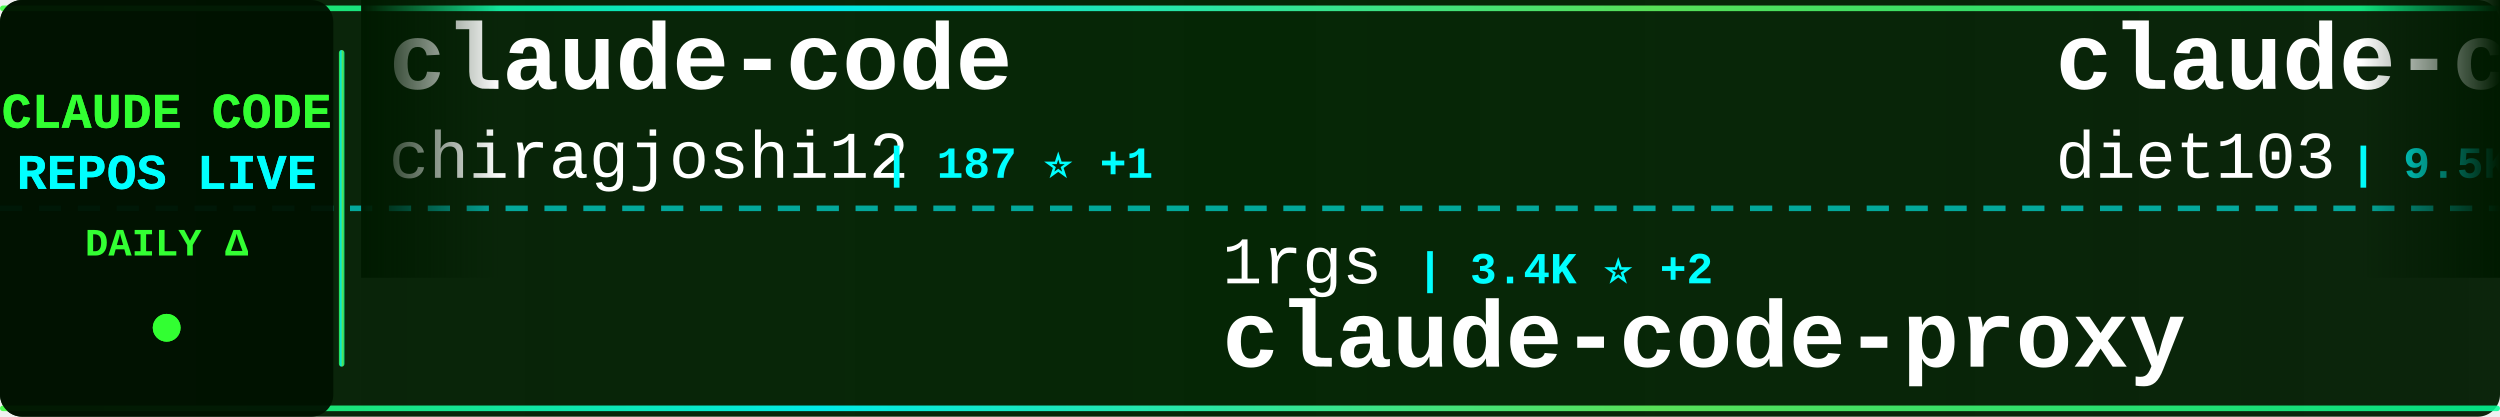
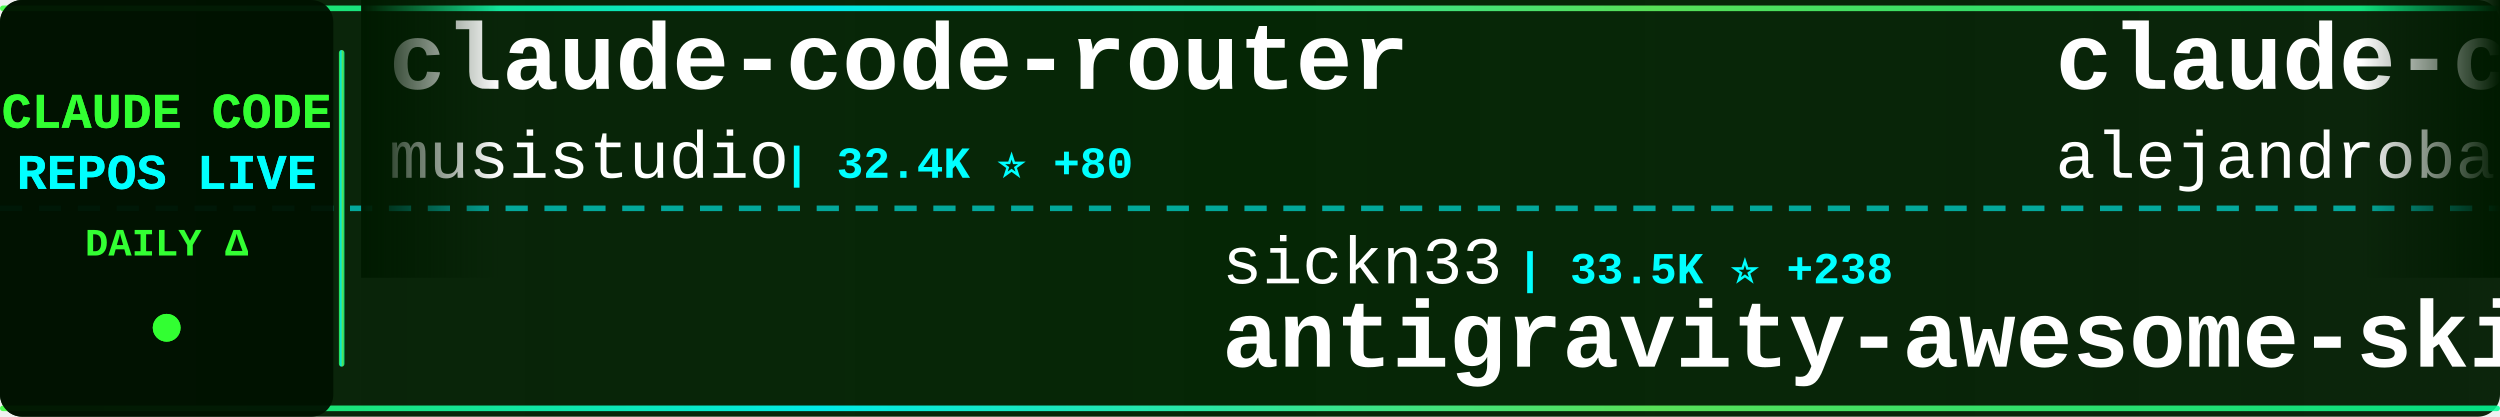
<svg xmlns="http://www.w3.org/2000/svg" width="900" height="150">
  <defs>
    <linearGradient id="tickerBg" x1="0%" y1="0%" x2="100%" y2="0%">
      <stop offset="0%" style="stop-color:#001a00;stop-opacity:0.95" />
      <stop offset="50%" style="stop-color:#002200;stop-opacity:0.98" />
      <stop offset="100%" style="stop-color:#001a00;stop-opacity:0.95" />
    </linearGradient>
    <linearGradient id="borderGrad" x1="0%" y1="0%" x2="100%" y2="0%">
      <stop offset="0%" style="stop-color:#33ff33;stop-opacity:0.85">
        <animate attributeName="stop-opacity" values="0.85;1;0.85" dur="2s" repeatCount="indefinite" />
      </stop>
      <stop offset="33%" style="stop-color:#00ffff;stop-opacity:0.9">
        <animate attributeName="stop-opacity" values="0.9;1;0.9" dur="2.2s" repeatCount="indefinite" />
      </stop>
      <stop offset="66%" style="stop-color:#66ff66;stop-opacity:0.85">
        <animate attributeName="stop-opacity" values="0.85;1;0.85" dur="1.8s" repeatCount="indefinite" />
      </stop>
      <stop offset="100%" style="stop-color:#00ff99;stop-opacity:0.85">
        <animate attributeName="stop-opacity" values="0.85;1;0.85" dur="2s" repeatCount="indefinite" />
      </stop>
    </linearGradient>
    <filter id="textGlow">
      <feGaussianBlur stdDeviation="0.1" result="coloredBlur" />
      <feMerge>
        <feMergeNode in="coloredBlur" />
        <feMergeNode in="SourceGraphic" />
      </feMerge>
    </filter>
    <filter id="metricGlow">
      <feGaussianBlur stdDeviation="0.2" result="coloredBlur" />
      <feMerge>
        <feMergeNode in="coloredBlur" />
        <feMergeNode in="SourceGraphic" />
      </feMerge>
    </filter>
    <linearGradient id="leftFade" x1="0%" y1="0%" x2="100%" y2="0%">
      <stop offset="0%" style="stop-color:#001a00;stop-opacity:1" />
      <stop offset="100%" style="stop-color:#001a00;stop-opacity:0" />
    </linearGradient>
    <linearGradient id="rightFade" x1="0%" y1="0%" x2="100%" y2="0%">
      <stop offset="0%" style="stop-color:#001a00;stop-opacity:0" />
      <stop offset="100%" style="stop-color:#001a00;stop-opacity:1" />
    </linearGradient>
  </defs>
  <rect width="900" height="150" fill="url(#tickerBg)" rx="8" />
  <rect x="0" y="2" width="900" height="2" fill="url(#borderGrad)" rx="1" />
  <rect x="0" y="146" width="900" height="2" fill="url(#borderGrad)" rx="1" />
  <line x1="0" y1="75" x2="900" y2="75" stroke="#00ffff" stroke-width="2" stroke-dasharray="8 6" opacity="0.6" />
  <rect x="0" y="0" width="120" height="150" fill="#001100" opacity="0.95" rx="8" />
  <text x="60" y="46" font-family="'Courier New', monospace" font-size="18" font-weight="bold" fill="#33ff33" text-anchor="middle" filter="url(#textGlow)">
    CLAUDE CODE
  </text>
  <text x="60" y="68" font-family="'Courier New', monospace" font-size="18" font-weight="bold" fill="#00ffff" text-anchor="middle" filter="url(#textGlow)">
    REPOS LIVE
  </text>
  <text x="60" y="92" font-family="'Courier New', monospace" font-size="14" font-weight="bold" fill="#33ff33" text-anchor="middle">
    DAILY Δ
  </text>
  <circle cx="60" cy="118" r="5" fill="#33ff33" filter="url(#metricGlow)">
    <animate attributeName="r" values="4;6;4" dur="1.5s" repeatCount="indefinite" />
    <animate attributeName="opacity" values="0.6;1;0.6" dur="1.5s" repeatCount="indefinite" />
  </circle>
  <rect x="122" y="18" width="2" height="114" fill="url(#borderGrad)" rx="1" />
  <clipPath id="tickerClip">
    <rect x="130" y="0" width="770" height="150" />
  </clipPath>
  <g clip-path="url(#tickerClip)">
    <g id="tickerItems">
      <animateTransform attributeName="transform" attributeType="XML" type="translate" from="0 0" to="-3000 0" dur="54s" repeatCount="indefinite" />
      <g transform="translate(0, 0)">
-         <text x="140" y="32" font-family="'Courier New', monospace" font-size="34" font-weight="bold" fill="#ffffff">claude-code</text>
-         <text x="140" y="64" font-family="'Courier New', monospace" font-size="24" font-weight="normal" fill="#ffffff" opacity="1.0">chiragjoshi12</text>
-         <text x="318" y="64" font-family="'Courier New', monospace" font-size="16" font-weight="bold" fill="#00ffff"> | 187 ⭐ +1</text>
+         <text x="140" y="32" font-family="'Courier New', monospace" font-size="34" font-weight="bold" fill="#ffffff">claude-code-router</text>
+         <text x="140" y="64" font-family="'Courier New', monospace" font-size="24" font-weight="normal" fill="#ffffff" opacity="1.0">musistudio</text>
+         <text x="282" y="64" font-family="'Courier New', monospace" font-size="16" font-weight="bold" fill="#00ffff"> | 32.4K ⭐ +80</text>
      </g>
      <g transform="translate(300, 0)">
-         <text x="140" y="102" font-family="'Courier New', monospace" font-size="24" font-weight="normal" fill="#ffffff" opacity="1.0">1rgs</text>
-         <text x="210" y="102" font-family="'Courier New', monospace" font-size="16" font-weight="bold" fill="#00ffff"> | 3.4K ⭐ +2</text>
-         <text x="140" y="132" font-family="'Courier New', monospace" font-size="34" font-weight="bold" fill="#ffffff">claude-code-proxy</text>
+         <text x="140" y="102" font-family="'Courier New', monospace" font-size="24" font-weight="normal" fill="#ffffff" opacity="1.0">sickn33</text>
+         <text x="246" y="102" font-family="'Courier New', monospace" font-size="16" font-weight="bold" fill="#00ffff"> | 33.5K ⭐ +238</text>
+         <text x="140" y="132" font-family="'Courier New', monospace" font-size="34" font-weight="bold" fill="#ffffff">antigravity-awesome-skil...</text>
      </g>
      <g transform="translate(600, 0)">
-         <text x="140" y="32" font-family="'Courier New', monospace" font-size="34" font-weight="bold" fill="#ffffff">claude-code-infrastructu...</text>
-         <text x="140" y="64" font-family="'Courier New', monospace" font-size="24" font-weight="normal" fill="#ffffff" opacity="1.0">diet103</text>
-         <text x="246" y="64" font-family="'Courier New', monospace" font-size="16" font-weight="bold" fill="#00ffff"> | 9.5K ⭐ +1</text>
+         <text x="140" y="32" font-family="'Courier New', monospace" font-size="34" font-weight="bold" fill="#ffffff">claude-code-from-source</text>
+         <text x="140" y="64" font-family="'Courier New', monospace" font-size="24" font-weight="normal" fill="#ffffff" opacity="1.0">alejandrobalderas</text>
+         <text x="366" y="64" font-family="'Courier New', monospace" font-size="16" font-weight="bold" fill="#00ffff"> | 1.6K ⭐ +49</text>
      </g>
      <g transform="translate(900, 0)">
-         <text x="140" y="102" font-family="'Courier New', monospace" font-size="24" font-weight="normal" fill="#ffffff" opacity="1.0">FlorianBruniaux</text>
-         <text x="342" y="102" font-family="'Courier New', monospace" font-size="16" font-weight="bold" fill="#00ffff"> | 3.5K ⭐ +78</text>
-         <text x="140" y="132" font-family="'Courier New', monospace" font-size="34" font-weight="bold" fill="#ffffff">claude-code-ultimate-gui...</text>
+         <text x="140" y="102" font-family="'Courier New', monospace" font-size="24" font-weight="normal" fill="#ffffff" opacity="1.0">ChinaSiro</text>
+         <text x="270" y="102" font-family="'Courier New', monospace" font-size="16" font-weight="bold" fill="#00ffff"> | 8.9K ⭐ +16</text>
+         <text x="140" y="132" font-family="'Courier New', monospace" font-size="34" font-weight="bold" fill="#ffffff">claude-code-sourcemap</text>
      </g>
      <g transform="translate(1200, 0)">
-         <text x="140" y="32" font-family="'Courier New', monospace" font-size="34" font-weight="bold" fill="#ffffff">claude-code-cli</text>
-         <text x="140" y="64" font-family="'Courier New', monospace" font-size="24" font-weight="normal" fill="#ffffff" opacity="1.0">huangserva</text>
-         <text x="282" y="64" font-family="'Courier New', monospace" font-size="16" font-weight="bold" fill="#00ffff"> | 552 ⭐ +1</text>
+         <text x="140" y="32" font-family="'Courier New', monospace" font-size="34" font-weight="bold" fill="#ffffff">claude-code-hub</text>
+         <text x="140" y="64" font-family="'Courier New', monospace" font-size="24" font-weight="normal" fill="#ffffff" opacity="1.0">ding113</text>
+         <text x="246" y="64" font-family="'Courier New', monospace" font-size="16" font-weight="bold" fill="#00ffff"> | 2.5K ⭐ +28</text>
      </g>
      <g transform="translate(1500, 0)">
-         <text x="140" y="102" font-family="'Courier New', monospace" font-size="24" font-weight="normal" fill="#ffffff" opacity="1.0">oboard</text>
-         <text x="234" y="102" font-family="'Courier New', monospace" font-size="16" font-weight="bold" fill="#00ffff"> | 3.0K ⭐ +10</text>
-         <text x="140" y="132" font-family="'Courier New', monospace" font-size="34" font-weight="bold" fill="#ffffff">claude-code-rev</text>
+         <text x="140" y="102" font-family="'Courier New', monospace" font-size="24" font-weight="normal" fill="#ffffff" opacity="1.0">wanshuiyin</text>
+         <text x="282" y="102" font-family="'Courier New', monospace" font-size="16" font-weight="bold" fill="#00ffff"> | 6.8K ⭐ +103</text>
+         <text x="140" y="132" font-family="'Courier New', monospace" font-size="34" font-weight="bold" fill="#ffffff">Auto-claude-code-researc...</text>
      </g>
      <g transform="translate(1800, 0)">
-         <text x="140" y="32" font-family="'Courier New', monospace" font-size="34" font-weight="bold" fill="#ffffff">claude-howto</text>
-         <text x="140" y="64" font-family="'Courier New', monospace" font-size="24" font-weight="normal" fill="#ffffff" opacity="1.0">luongnv89</text>
-         <text x="270" y="64" font-family="'Courier New', monospace" font-size="16" font-weight="bold" fill="#00ffff"> | 26.7K ⭐ +296</text>
+         <text x="140" y="32" font-family="'Courier New', monospace" font-size="34" font-weight="bold" fill="#ffffff">claudecodeui</text>
+         <text x="140" y="64" font-family="'Courier New', monospace" font-size="24" font-weight="normal" fill="#ffffff" opacity="1.0">siteboon</text>
+         <text x="258" y="64" font-family="'Courier New', monospace" font-size="16" font-weight="bold" fill="#00ffff"> | 9.9K ⭐ +41</text>
      </g>
      <g transform="translate(2100, 0)">
-         <text x="140" y="102" font-family="'Courier New', monospace" font-size="24" font-weight="normal" fill="#ffffff" opacity="1.0">bfly123</text>
-         <text x="246" y="102" font-family="'Courier New', monospace" font-size="16" font-weight="bold" fill="#00ffff"> | 2.2K ⭐ +14</text>
-         <text x="140" y="132" font-family="'Courier New', monospace" font-size="34" font-weight="bold" fill="#ffffff">claude_code_bridge</text>
+         <text x="140" y="102" font-family="'Courier New', monospace" font-size="24" font-weight="normal" fill="#ffffff" opacity="1.0">Windy3f3f3f3f</text>
+         <text x="318" y="102" font-family="'Courier New', monospace" font-size="16" font-weight="bold" fill="#00ffff"> | 1.9K ⭐ +18</text>
+         <text x="140" y="132" font-family="'Courier New', monospace" font-size="34" font-weight="bold" fill="#ffffff">how-claude-code-works</text>
      </g>
      <g transform="translate(2400, 0)">
-         <text x="140" y="32" font-family="'Courier New', monospace" font-size="34" font-weight="bold" fill="#ffffff">Claude-Code-Source-Study</text>
-         <text x="140" y="64" font-family="'Courier New', monospace" font-size="24" font-weight="normal" fill="#ffffff" opacity="1.0">luyao618</text>
-         <text x="258" y="64" font-family="'Courier New', monospace" font-size="16" font-weight="bold" fill="#00ffff"> | 1.2K ⭐ +9</text>
+         <text x="140" y="32" font-family="'Courier New', monospace" font-size="34" font-weight="bold" fill="#ffffff">claude-code-base-action</text>
+         <text x="140" y="64" font-family="'Courier New', monospace" font-size="24" font-weight="normal" fill="#ffffff" opacity="1.0">anthropics</text>
+         <text x="282" y="64" font-family="'Courier New', monospace" font-size="16" font-weight="bold" fill="#00ffff"> | 797 ⭐ +2</text>
      </g>
      <g transform="translate(2700, 0)">
-         <text x="140" y="102" font-family="'Courier New', monospace" font-size="24" font-weight="normal" fill="#ffffff" opacity="1.0">ponponon</text>
-         <text x="258" y="102" font-family="'Courier New', monospace" font-size="16" font-weight="bold" fill="#00ffff"> | 2.2K ⭐ +6</text>
-         <text x="140" y="132" font-family="'Courier New', monospace" font-size="34" font-weight="bold" fill="#ffffff">claude_code_src</text>
+         <text x="140" y="102" font-family="'Courier New', monospace" font-size="24" font-weight="normal" fill="#ffffff" opacity="1.0">ykdojo</text>
+         <text x="234" y="102" font-family="'Courier New', monospace" font-size="16" font-weight="bold" fill="#00ffff"> | 7.7K ⭐ +20</text>
+         <text x="140" y="132" font-family="'Courier New', monospace" font-size="34" font-weight="bold" fill="#ffffff">claude-code-tips</text>
      </g>
      <g transform="translate(3000, 0)">
-         <text x="140" y="32" font-family="'Courier New', monospace" font-size="34" font-weight="bold" fill="#ffffff">claude-code</text>
-         <text x="140" y="64" font-family="'Courier New', monospace" font-size="24" font-weight="normal" fill="#ffffff" opacity="1.0">chiragjoshi12</text>
-         <text x="318" y="64" font-family="'Courier New', monospace" font-size="16" font-weight="bold" fill="#00ffff"> | 187 ⭐ +1</text>
+         <text x="140" y="32" font-family="'Courier New', monospace" font-size="34" font-weight="bold" fill="#ffffff">claude-code-router</text>
+         <text x="140" y="64" font-family="'Courier New', monospace" font-size="24" font-weight="normal" fill="#ffffff" opacity="1.0">musistudio</text>
+         <text x="282" y="64" font-family="'Courier New', monospace" font-size="16" font-weight="bold" fill="#00ffff"> | 32.4K ⭐ +80</text>
      </g>
      <g transform="translate(3300, 0)">
-         <text x="140" y="102" font-family="'Courier New', monospace" font-size="24" font-weight="normal" fill="#ffffff" opacity="1.0">1rgs</text>
-         <text x="210" y="102" font-family="'Courier New', monospace" font-size="16" font-weight="bold" fill="#00ffff"> | 3.4K ⭐ +2</text>
-         <text x="140" y="132" font-family="'Courier New', monospace" font-size="34" font-weight="bold" fill="#ffffff">claude-code-proxy</text>
+         <text x="140" y="102" font-family="'Courier New', monospace" font-size="24" font-weight="normal" fill="#ffffff" opacity="1.0">sickn33</text>
+         <text x="246" y="102" font-family="'Courier New', monospace" font-size="16" font-weight="bold" fill="#00ffff"> | 33.5K ⭐ +238</text>
+         <text x="140" y="132" font-family="'Courier New', monospace" font-size="34" font-weight="bold" fill="#ffffff">antigravity-awesome-skil...</text>
      </g>
      <g transform="translate(3600, 0)">
-         <text x="140" y="32" font-family="'Courier New', monospace" font-size="34" font-weight="bold" fill="#ffffff">claude-code-infrastructu...</text>
-         <text x="140" y="64" font-family="'Courier New', monospace" font-size="24" font-weight="normal" fill="#ffffff" opacity="1.0">diet103</text>
-         <text x="246" y="64" font-family="'Courier New', monospace" font-size="16" font-weight="bold" fill="#00ffff"> | 9.5K ⭐ +1</text>
+         <text x="140" y="32" font-family="'Courier New', monospace" font-size="34" font-weight="bold" fill="#ffffff">claude-code-from-source</text>
+         <text x="140" y="64" font-family="'Courier New', monospace" font-size="24" font-weight="normal" fill="#ffffff" opacity="1.0">alejandrobalderas</text>
+         <text x="366" y="64" font-family="'Courier New', monospace" font-size="16" font-weight="bold" fill="#00ffff"> | 1.6K ⭐ +49</text>
      </g>
      <g transform="translate(3900, 0)">
-         <text x="140" y="102" font-family="'Courier New', monospace" font-size="24" font-weight="normal" fill="#ffffff" opacity="1.0">FlorianBruniaux</text>
-         <text x="342" y="102" font-family="'Courier New', monospace" font-size="16" font-weight="bold" fill="#00ffff"> | 3.5K ⭐ +78</text>
-         <text x="140" y="132" font-family="'Courier New', monospace" font-size="34" font-weight="bold" fill="#ffffff">claude-code-ultimate-gui...</text>
+         <text x="140" y="102" font-family="'Courier New', monospace" font-size="24" font-weight="normal" fill="#ffffff" opacity="1.0">ChinaSiro</text>
+         <text x="270" y="102" font-family="'Courier New', monospace" font-size="16" font-weight="bold" fill="#00ffff"> | 8.9K ⭐ +16</text>
+         <text x="140" y="132" font-family="'Courier New', monospace" font-size="34" font-weight="bold" fill="#ffffff">claude-code-sourcemap</text>
      </g>
    </g>
  </g>
  <rect x="130" y="0" width="50" height="100" fill="url(#leftFade)" />
  <rect x="850" y="0" width="50" height="100" fill="url(#rightFade)" />
</svg>
